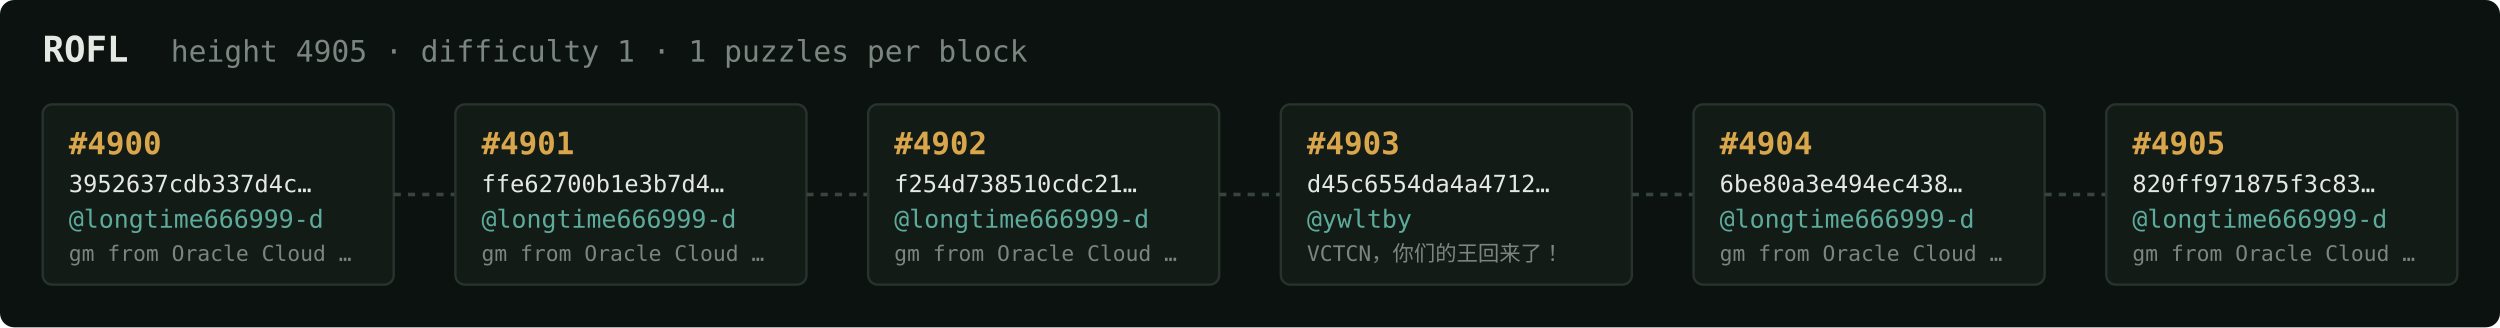
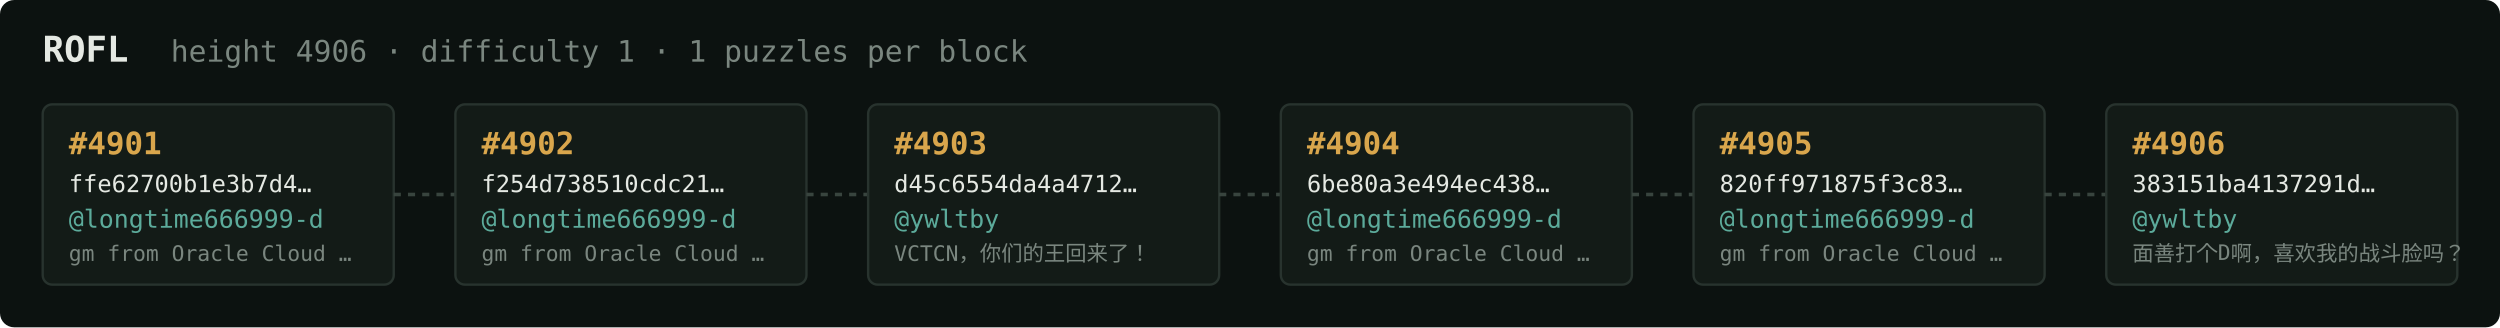
<svg xmlns="http://www.w3.org/2000/svg" width="1054" height="138" viewBox="0 0 1054 138" font-family="ui-monospace,SFMono-Regular,Menlo,monospace">
  <rect fill="#0c1210" width="1054" height="138" rx="6" />
  <text x="18" y="26" fill="#e5e9e3" font-size="15" font-weight="700">ROFL</text>
-   <text x="72" y="26" fill="#7a867f" font-size="12.5">height 4905 · difficulty 1 · 1 puzzles per block</text>
+   <text x="72" y="26" fill="#7a867f" font-size="12.5">height 4906 · difficulty 1 · 1 puzzles per block</text>
  <rect x="18" y="44" width="148" height="76" rx="4" fill="#131b17" stroke="#28332e" stroke-width="1" />
-   <text x="29" y="65" fill="#d9a64c" font-size="13" font-weight="700">#4900</text>
-   <text x="29" y="81" fill="#e5e9e3" font-size="10">3952637cdb337d4c…</text>
+   <text x="29" y="65" fill="#d9a64c" font-size="13" font-weight="700">#4901</text>
+   <text x="29" y="81" fill="#e5e9e3" font-size="10">ffe62700b1e3b7d4…</text>
  <text x="29" y="96" fill="#5cab9b" font-size="10.5">@longtime666999-d</text>
  <text x="29" y="110" fill="#7a867f" font-size="9">gm from Oracle Cloud …</text>
  <line x1="166" y1="82.0" x2="192" y2="82.0" stroke="#38443e" stroke-width="1.5" stroke-dasharray="3 3" />
  <rect x="192" y="44" width="148" height="76" rx="4" fill="#131b17" stroke="#28332e" stroke-width="1" />
-   <text x="203" y="65" fill="#d9a64c" font-size="13" font-weight="700">#4901</text>
-   <text x="203" y="81" fill="#e5e9e3" font-size="10">ffe62700b1e3b7d4…</text>
+   <text x="203" y="65" fill="#d9a64c" font-size="13" font-weight="700">#4902</text>
+   <text x="203" y="81" fill="#e5e9e3" font-size="10">f254d738510cdc21…</text>
  <text x="203" y="96" fill="#5cab9b" font-size="10.5">@longtime666999-d</text>
  <text x="203" y="110" fill="#7a867f" font-size="9">gm from Oracle Cloud …</text>
  <line x1="340" y1="82.0" x2="366" y2="82.0" stroke="#38443e" stroke-width="1.5" stroke-dasharray="3 3" />
  <rect x="366" y="44" width="148" height="76" rx="4" fill="#131b17" stroke="#28332e" stroke-width="1" />
-   <text x="377" y="65" fill="#d9a64c" font-size="13" font-weight="700">#4902</text>
-   <text x="377" y="81" fill="#e5e9e3" font-size="10">f254d738510cdc21…</text>
-   <text x="377" y="96" fill="#5cab9b" font-size="10.5">@longtime666999-d</text>
-   <text x="377" y="110" fill="#7a867f" font-size="9">gm from Oracle Cloud …</text>
+   <text x="377" y="65" fill="#d9a64c" font-size="13" font-weight="700">#4903</text>
+   <text x="377" y="81" fill="#e5e9e3" font-size="10">d45c6554da4a4712…</text>
+   <text x="377" y="96" fill="#5cab9b" font-size="10.5">@ywltby</text>
+   <text x="377" y="110" fill="#7a867f" font-size="9">VCTCN，你们的王回来了！</text>
  <line x1="514" y1="82.0" x2="540" y2="82.0" stroke="#38443e" stroke-width="1.5" stroke-dasharray="3 3" />
  <rect x="540" y="44" width="148" height="76" rx="4" fill="#131b17" stroke="#28332e" stroke-width="1" />
-   <text x="551" y="65" fill="#d9a64c" font-size="13" font-weight="700">#4903</text>
-   <text x="551" y="81" fill="#e5e9e3" font-size="10">d45c6554da4a4712…</text>
-   <text x="551" y="96" fill="#5cab9b" font-size="10.5">@ywltby</text>
-   <text x="551" y="110" fill="#7a867f" font-size="9">VCTCN，你们的王回来了！</text>
+   <text x="551" y="65" fill="#d9a64c" font-size="13" font-weight="700">#4904</text>
+   <text x="551" y="81" fill="#e5e9e3" font-size="10">6be80a3e494ec438…</text>
+   <text x="551" y="96" fill="#5cab9b" font-size="10.5">@longtime666999-d</text>
+   <text x="551" y="110" fill="#7a867f" font-size="9">gm from Oracle Cloud …</text>
  <line x1="688" y1="82.0" x2="714" y2="82.0" stroke="#38443e" stroke-width="1.5" stroke-dasharray="3 3" />
  <rect x="714" y="44" width="148" height="76" rx="4" fill="#131b17" stroke="#28332e" stroke-width="1" />
-   <text x="725" y="65" fill="#d9a64c" font-size="13" font-weight="700">#4904</text>
-   <text x="725" y="81" fill="#e5e9e3" font-size="10">6be80a3e494ec438…</text>
+   <text x="725" y="65" fill="#d9a64c" font-size="13" font-weight="700">#4905</text>
+   <text x="725" y="81" fill="#e5e9e3" font-size="10">820ff971875f3c83…</text>
  <text x="725" y="96" fill="#5cab9b" font-size="10.5">@longtime666999-d</text>
  <text x="725" y="110" fill="#7a867f" font-size="9">gm from Oracle Cloud …</text>
  <line x1="862" y1="82.0" x2="888" y2="82.0" stroke="#38443e" stroke-width="1.5" stroke-dasharray="3 3" />
  <rect x="888" y="44" width="148" height="76" rx="4" fill="#131b17" stroke="#28332e" stroke-width="1" />
-   <text x="899" y="65" fill="#d9a64c" font-size="13" font-weight="700">#4905</text>
-   <text x="899" y="81" fill="#e5e9e3" font-size="10">820ff971875f3c83…</text>
-   <text x="899" y="96" fill="#5cab9b" font-size="10.5">@longtime666999-d</text>
-   <text x="899" y="110" fill="#7a867f" font-size="9">gm from Oracle Cloud …</text>
+   <text x="899" y="65" fill="#d9a64c" font-size="13" font-weight="700">#4906</text>
+   <text x="899" y="81" fill="#e5e9e3" font-size="10">383151ba4137291d…</text>
+   <text x="899" y="96" fill="#5cab9b" font-size="10.5">@ywltby</text>
+   <text x="899" y="110" fill="#7a867f" font-size="9">面善打个D啊，喜欢我的战斗脸吗？</text>
</svg>
